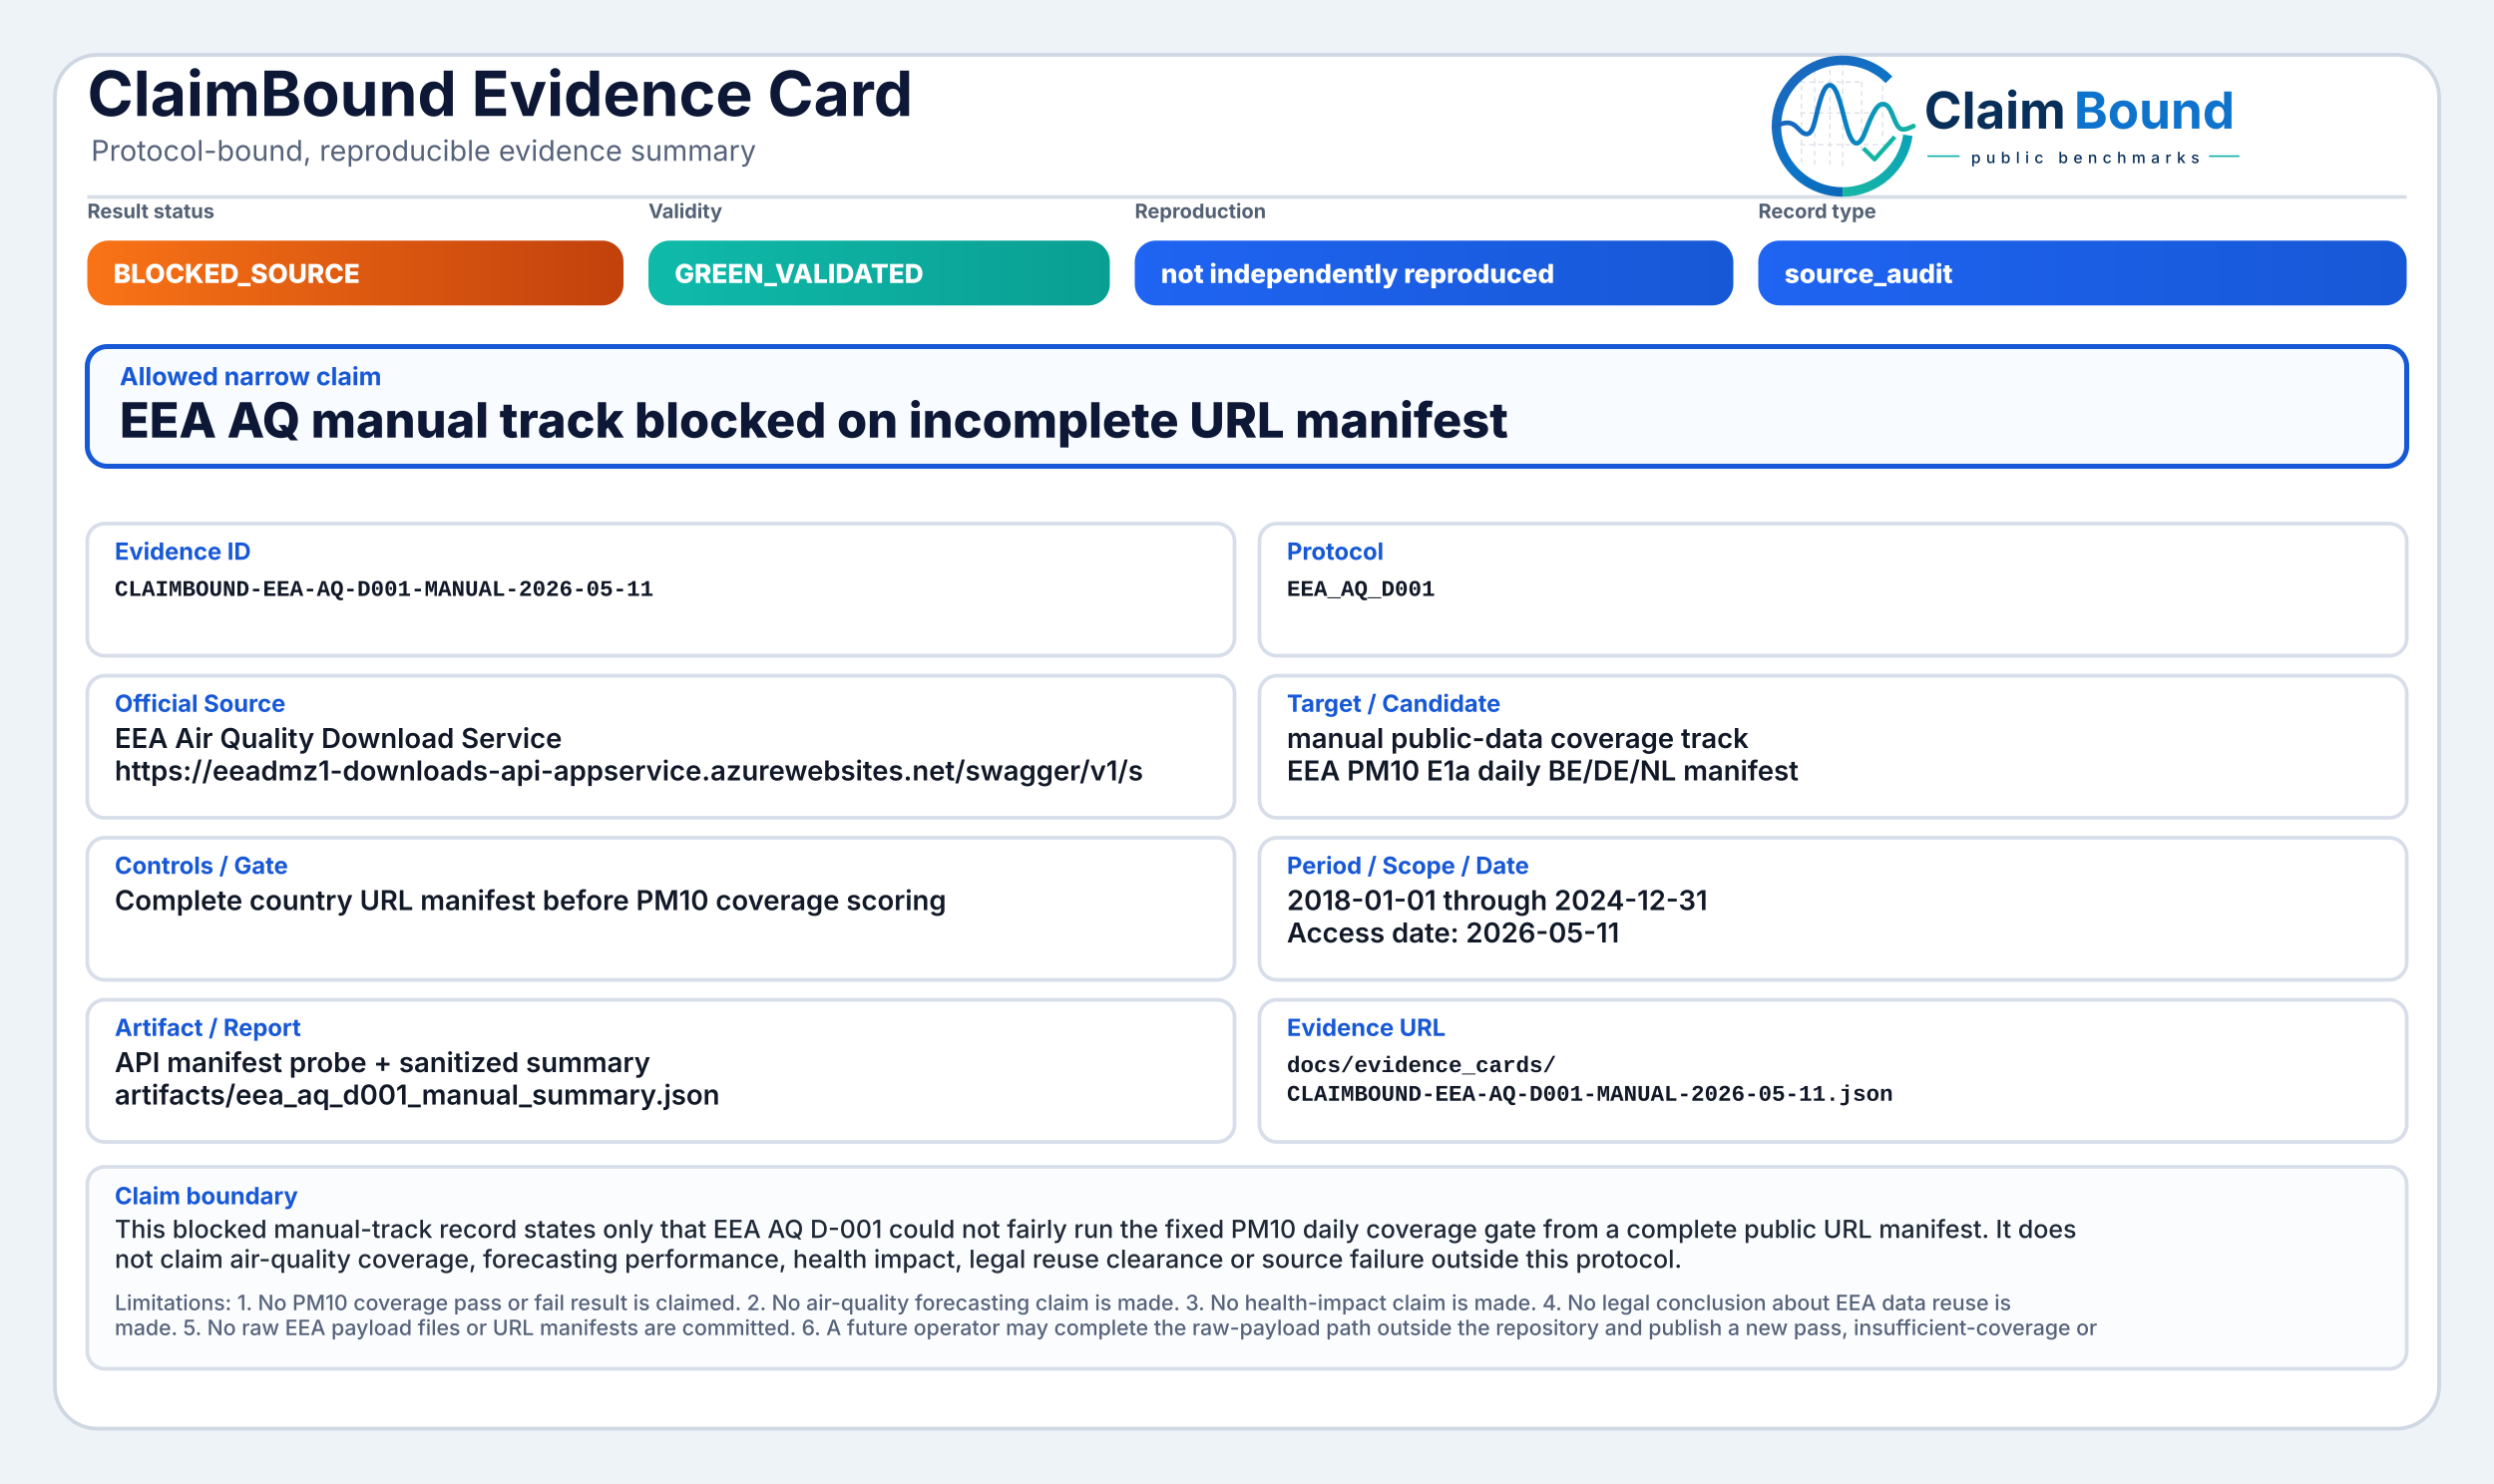
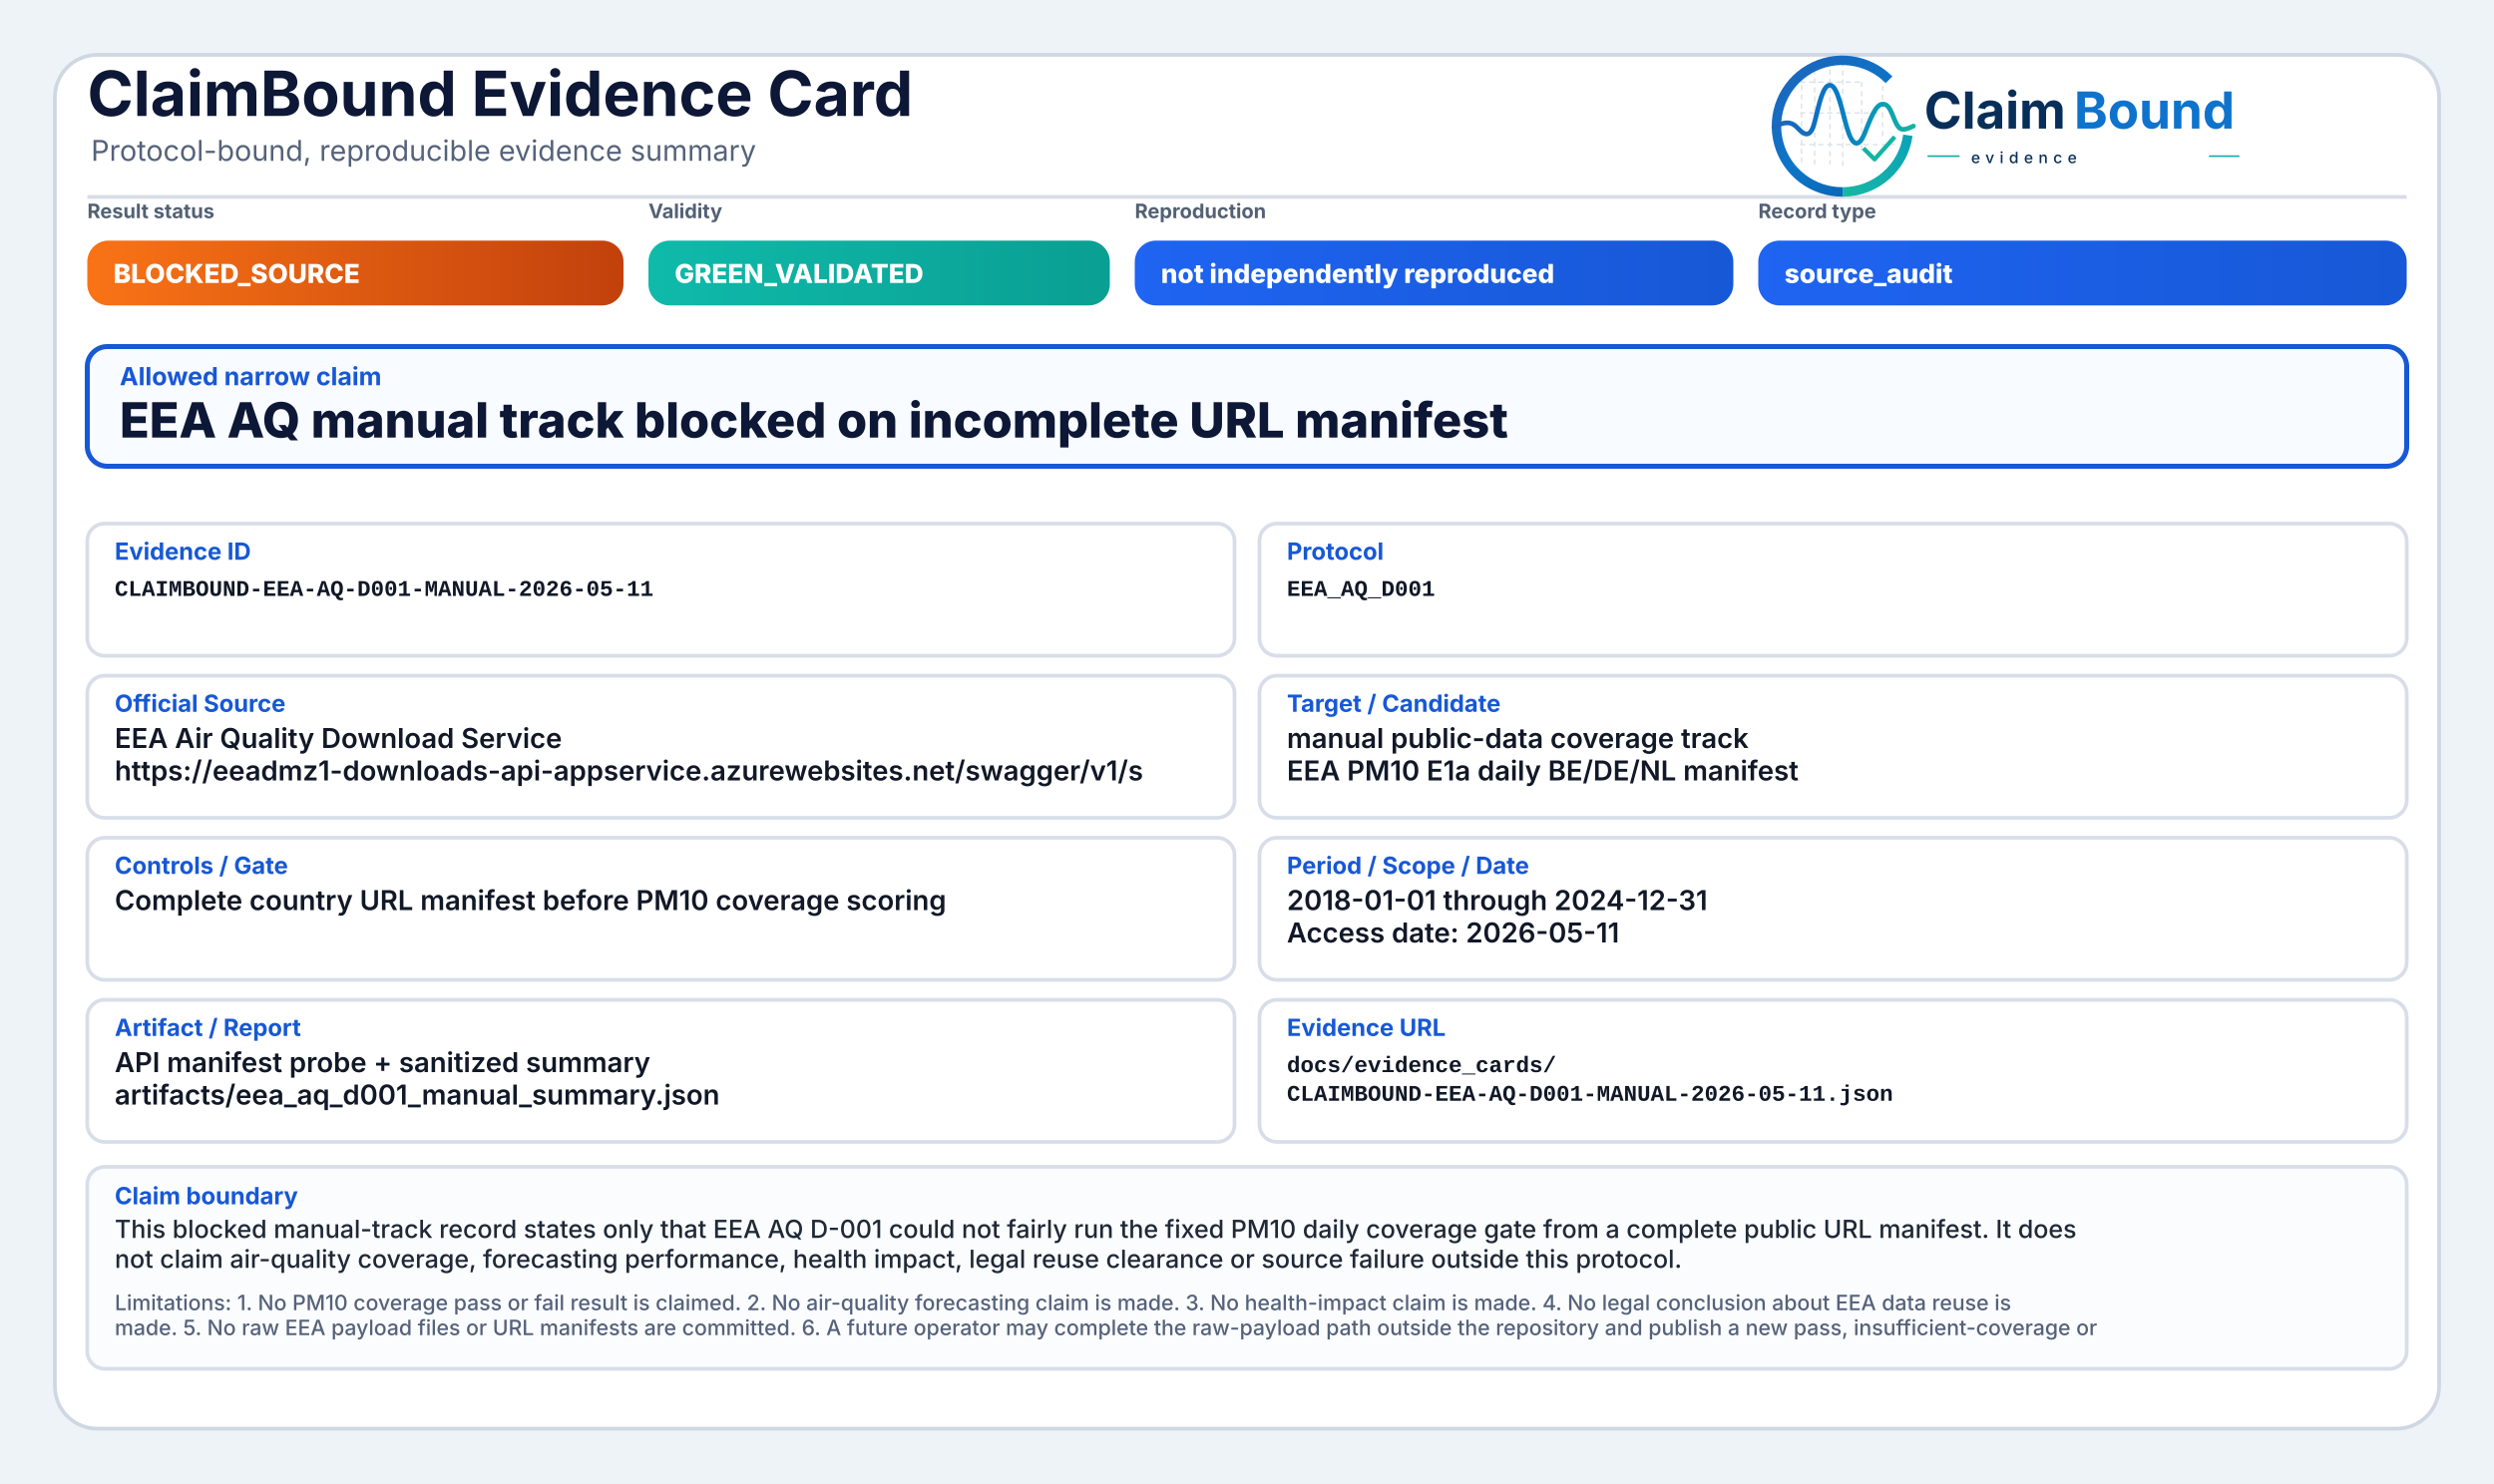
<svg xmlns="http://www.w3.org/2000/svg" width="2000" height="1190" viewBox="0 0 2000 1190" role="img" aria-label="ClaimBound Evidence Card">
  <defs>
    <style>
      .title{font-family:Inter,'Segoe UI',Arial,sans-serif;font-size:50px;font-weight:750;fill:#0d1736}
      .subtitle{font-family:Inter,'Segoe UI',Arial,sans-serif;font-size:23px;font-weight:400;fill:#55627a}
      .chipLabel{font-family:Inter,'Segoe UI',Arial,sans-serif;font-size:16px;font-weight:650;fill:#536174;text-transform:uppercase}
      .chipText{font-family:Inter,'Segoe UI',Arial,sans-serif;font-size:21px;font-weight:800;fill:#ffffff}
      .claimLabel{font-family:Inter,'Segoe UI',Arial,sans-serif;font-size:20px;font-weight:750;fill:#1758d6}
      .claimText{font-family:Inter,'Segoe UI',Arial,sans-serif;font-size:39px;font-weight:800;fill:#0d1736}
      .fieldLabel{font-family:Inter,'Segoe UI',Arial,sans-serif;font-size:19px;font-weight:750;fill:#1758d6}
      .fieldText{font-family:Inter,'Segoe UI',Arial,sans-serif;font-size:22px;font-weight:600;fill:#111827}
      .mono{font-family:SFMono-Regular,Consolas,'Liberation Mono',monospace;font-size:18px;font-weight:600;fill:#111827}
      .bodyText{font-family:Inter,'Segoe UI',Arial,sans-serif;font-size:20px;font-weight:500;fill:#1f2937}
      .muted{font-family:Inter,'Segoe UI',Arial,sans-serif;font-size:17px;font-weight:500;fill:#55627a}
    </style>
    <linearGradient id="greenGrad" x1="0" y1="0" x2="1" y2="0">
      <stop offset="0%" stop-color="#0fbaaa" />
      <stop offset="100%" stop-color="#0a9f93" />
    </linearGradient>
    <linearGradient id="yellowGrad" x1="0" y1="0" x2="1" y2="0">
      <stop offset="0%" stop-color="#fbbf24" />
      <stop offset="100%" stop-color="#d97706" />
    </linearGradient>
    <linearGradient id="amberGrad" x1="0" y1="0" x2="1" y2="0">
      <stop offset="0%" stop-color="#f97316" />
      <stop offset="100%" stop-color="#c2410c" />
    </linearGradient>
    <linearGradient id="redGrad" x1="0" y1="0" x2="1" y2="0">
      <stop offset="0%" stop-color="#ef4444" />
      <stop offset="100%" stop-color="#b91c1c" />
    </linearGradient>
    <linearGradient id="grayGrad" x1="0" y1="0" x2="1" y2="0">
      <stop offset="0%" stop-color="#64748b" />
      <stop offset="100%" stop-color="#475569" />
    </linearGradient>
    <linearGradient id="blueGrad" x1="0" y1="0" x2="1" y2="0">
      <stop offset="0%" stop-color="#1f64f2" />
      <stop offset="100%" stop-color="#1758d6" />
    </linearGradient>
    <linearGradient id="logoRingBlue" x1="73" y1="453" x2="348" y2="793" gradientUnits="userSpaceOnUse">
      <stop offset="0" stop-color="#1E64BA" />
      <stop offset="0.55" stop-color="#0C75C8" />
      <stop offset="1" stop-color="#0A5FAB" />
    </linearGradient>
    <linearGradient id="logoRingTeal" x1="221" y1="792" x2="403" y2="594" gradientUnits="userSpaceOnUse">
      <stop offset="0" stop-color="#18B7A3" />
      <stop offset="1" stop-color="#089EBC" />
    </linearGradient>
    <linearGradient id="logoSignalGradient" x1="61" y1="628" x2="404" y2="628" gradientUnits="userSpaceOnUse">
      <stop offset="0" stop-color="#1E64BA" />
      <stop offset="0.43" stop-color="#0877C4" />
      <stop offset="0.72" stop-color="#0A97BB" />
      <stop offset="1" stop-color="#14B69E" />
    </linearGradient>
  </defs>
  <rect x="0" y="0" width="2000" height="1190" fill="#eef3f8" />
  <rect x="44" y="44" width="1912" height="1102" rx="34" fill="#ffffff" stroke="#cfd7e3" stroke-width="3" />
  <path d="M70 158 H1930" stroke="#d7dde7" stroke-width="3" />
  <text x="70" y="93" class="title">ClaimBound Evidence Card</text>
  <text x="73" y="129" class="subtitle">Protocol-bound, reproducible evidence summary</text>
-   <g aria-label="ClaimBound public benchmarks logo" transform="translate(1415,52) scale(0.33) translate(-40,-478)">
+   <g aria-label="ClaimBound evidence logo" transform="translate(1415,52) scale(0.33) translate(-40,-478)">
    <g stroke-linecap="butt" stroke-linejoin="round">
      <g stroke="#CBD3DC" stroke-width="3.2" stroke-linecap="round" stroke-dasharray="10 12" opacity="0.72">
        <path d="M130 507V714" />
        <path d="M162 490V719" />
        <path d="M199 491V719" />
        <path d="M230 471V726" />
        <path d="M276 521V690" />
        <path d="M327 508V650" />
        <path d="M128 520H277" />
        <path d="M128 595H327" />
        <path d="M128 672H355" />
      </g>
      <path d="M342.6 514.3A160 160 0 1 0 230 787" fill="none" stroke="url(#logoRingBlue)" stroke-width="23" />
      <path d="M230 787A160 160 0 0 0 388.4 649.3" fill="none" stroke="url(#logoRingTeal)" stroke-width="23" />
      <path d="M63 629.5C87 616.4 104.3 613.6 121.2 632.2C140.7 653.8 153.4 651.6 162.1 616.2C173.8 568.5 182.5 527.5 198.9 527.5C217.5 527.5 228.4 590.6 240.3 630.8C253.4 675.4 268.6 682.8 284.6 641.5C303.5 592.9 315.2 567.6 333.7 574.7C352.6 582 355.7 635.1 376.6 634.9C386.2 634.8 394 630.4 402 626.8" fill="none" stroke="url(#logoSignalGradient)" stroke-width="11.5" stroke-linecap="round" />
      <path d="M284 684.5L307.5 707.7L353 657" fill="none" stroke="#12B4A4" stroke-width="10.5" stroke-linecap="square" />
    </g>
    <text x="428" y="633" font-family="Inter, Segoe UI, Arial, sans-serif" font-size="124" font-weight="750" fill="#082F59" text-rendering="geometricPrecision">Claim</text>
    <text x="792" y="633" font-family="Inter, Segoe UI, Arial, sans-serif" font-size="124" font-weight="750" fill="#0E73CC" text-rendering="geometricPrecision">Bound</text>
    <line x1="436" y1="700" x2="514" y2="700" stroke="#11AFA9" stroke-width="4" />
-     <text x="542" y="717" font-family="Inter, Segoe UI, Arial, sans-serif" font-size="38" font-weight="500" letter-spacing="13" fill="#082F59">public benchmarks</text>
+     <text x="542" y="717" font-family="Inter, Segoe UI, Arial, sans-serif" font-size="38" font-weight="500" letter-spacing="13" fill="#082F59">evidence</text>
    <line x1="1120" y1="700" x2="1194" y2="700" stroke="#11AFA9" stroke-width="4" />
  </g>
  <text x="70" y="175" class="chipLabel">Result status</text>
  <rect x="70" y="193" width="430" height="52" rx="17" fill="url(#amberGrad)" />
  <text x="91" y="227" class="chipText">BLOCKED_SOURCE</text>
  <text x="520" y="175" class="chipLabel">Validity</text>
  <rect x="520" y="193" width="370" height="52" rx="17" fill="url(#greenGrad)" />
  <text x="541" y="227" class="chipText">GREEN_VALIDATED</text>
  <text x="910" y="175" class="chipLabel">Reproduction</text>
  <rect x="910" y="193" width="480" height="52" rx="17" fill="url(#blueGrad)" />
  <text x="931" y="227" class="chipText">not independently reproduced</text>
  <text x="1410" y="175" class="chipLabel">Record type</text>
  <rect x="1410" y="193" width="520" height="52" rx="17" fill="url(#blueGrad)" />
  <text x="1431" y="227" class="chipText">source_audit</text>
  <rect x="70" y="278" width="1860" height="96" rx="16" fill="#f8fbff" stroke="#1758d6" stroke-width="4" />
  <text x="96" y="309" class="claimLabel">Allowed narrow claim</text>
  <text x="96" y="351" class="claimText">EEA AQ manual track blocked on incomplete URL manifest</text>
  <rect x="70" y="420" width="920" height="106" rx="14" fill="#ffffff" stroke="#d8dee9" stroke-width="3" />
  <text x="92" y="449" class="fieldLabel">Evidence ID</text>
  <text x="92" y="478" class="mono">CLAIMBOUND-EEA-AQ-D001-MANUAL-2026-05-11</text>
  <rect x="1010" y="420" width="920" height="106" rx="14" fill="#ffffff" stroke="#d8dee9" stroke-width="3" />
  <text x="1032" y="449" class="fieldLabel">Protocol</text>
  <text x="1032" y="478" class="mono">EEA_AQ_D001</text>
  <rect x="70" y="542" width="920" height="114" rx="14" fill="#ffffff" stroke="#d8dee9" stroke-width="3" />
  <text x="92" y="571" class="fieldLabel">Official Source</text>
  <text x="92" y="600" class="fieldText">EEA Air Quality Download Service</text>
  <text x="92" y="626" class="fieldText">https://eeadmz1-downloads-api-appservice.azurewebsites.net/swagger/v1/s</text>
  <rect x="1010" y="542" width="920" height="114" rx="14" fill="#ffffff" stroke="#d8dee9" stroke-width="3" />
  <text x="1032" y="571" class="fieldLabel">Target / Candidate</text>
  <text x="1032" y="600" class="fieldText">manual public-data coverage track</text>
  <text x="1032" y="626" class="fieldText">EEA PM10 E1a daily BE/DE/NL manifest</text>
  <rect x="70" y="672" width="920" height="114" rx="14" fill="#ffffff" stroke="#d8dee9" stroke-width="3" />
  <text x="92" y="701" class="fieldLabel">Controls / Gate</text>
  <text x="92" y="730" class="fieldText">Complete country URL manifest before PM10 coverage scoring</text>
  <rect x="1010" y="672" width="920" height="114" rx="14" fill="#ffffff" stroke="#d8dee9" stroke-width="3" />
  <text x="1032" y="701" class="fieldLabel">Period / Scope / Date</text>
  <text x="1032" y="730" class="fieldText">2018-01-01 through 2024-12-31</text>
  <text x="1032" y="756" class="fieldText">Access date: 2026-05-11</text>
  <rect x="70" y="802" width="920" height="114" rx="14" fill="#ffffff" stroke="#d8dee9" stroke-width="3" />
  <text x="92" y="831" class="fieldLabel">Artifact / Report</text>
  <text x="92" y="860" class="fieldText">API manifest probe + sanitized summary</text>
  <text x="92" y="886" class="fieldText">artifacts/eea_aq_d001_manual_summary.json</text>
  <rect x="1010" y="802" width="920" height="114" rx="14" fill="#ffffff" stroke="#d8dee9" stroke-width="3" />
  <text x="1032" y="831" class="fieldLabel">Evidence URL</text>
  <text x="1032" y="860" class="mono">docs/evidence_cards/</text>
  <text x="1032" y="883" class="mono">CLAIMBOUND-EEA-AQ-D001-MANUAL-2026-05-11.json</text>
  <rect x="70" y="936" width="1860" height="162" rx="14" fill="#fbfcfe" stroke="#d8dee9" stroke-width="3" />
  <text x="92" y="966" class="fieldLabel">Claim boundary</text>
  <text x="92" y="993" class="bodyText">This blocked manual-track record states only that EEA AQ D-001 could not fairly run the fixed PM10 daily coverage gate from a complete public URL manifest. It does</text>
  <text x="92" y="1017" class="bodyText">not claim air-quality coverage, forecasting performance, health impact, legal reuse clearance or source failure outside this protocol.</text>
  <text x="92" y="1051" class="muted">Limitations: 1. No PM10 coverage pass or fail result is claimed. 2. No air-quality forecasting claim is made. 3. No health-impact claim is made. 4. No legal conclusion about EEA data reuse is</text>
  <text x="92" y="1071" class="muted">made. 5. No raw EEA payload files or URL manifests are committed. 6. A future operator may complete the raw-payload path outside the repository and publish a new pass, insufficient-coverage or</text>
</svg>
